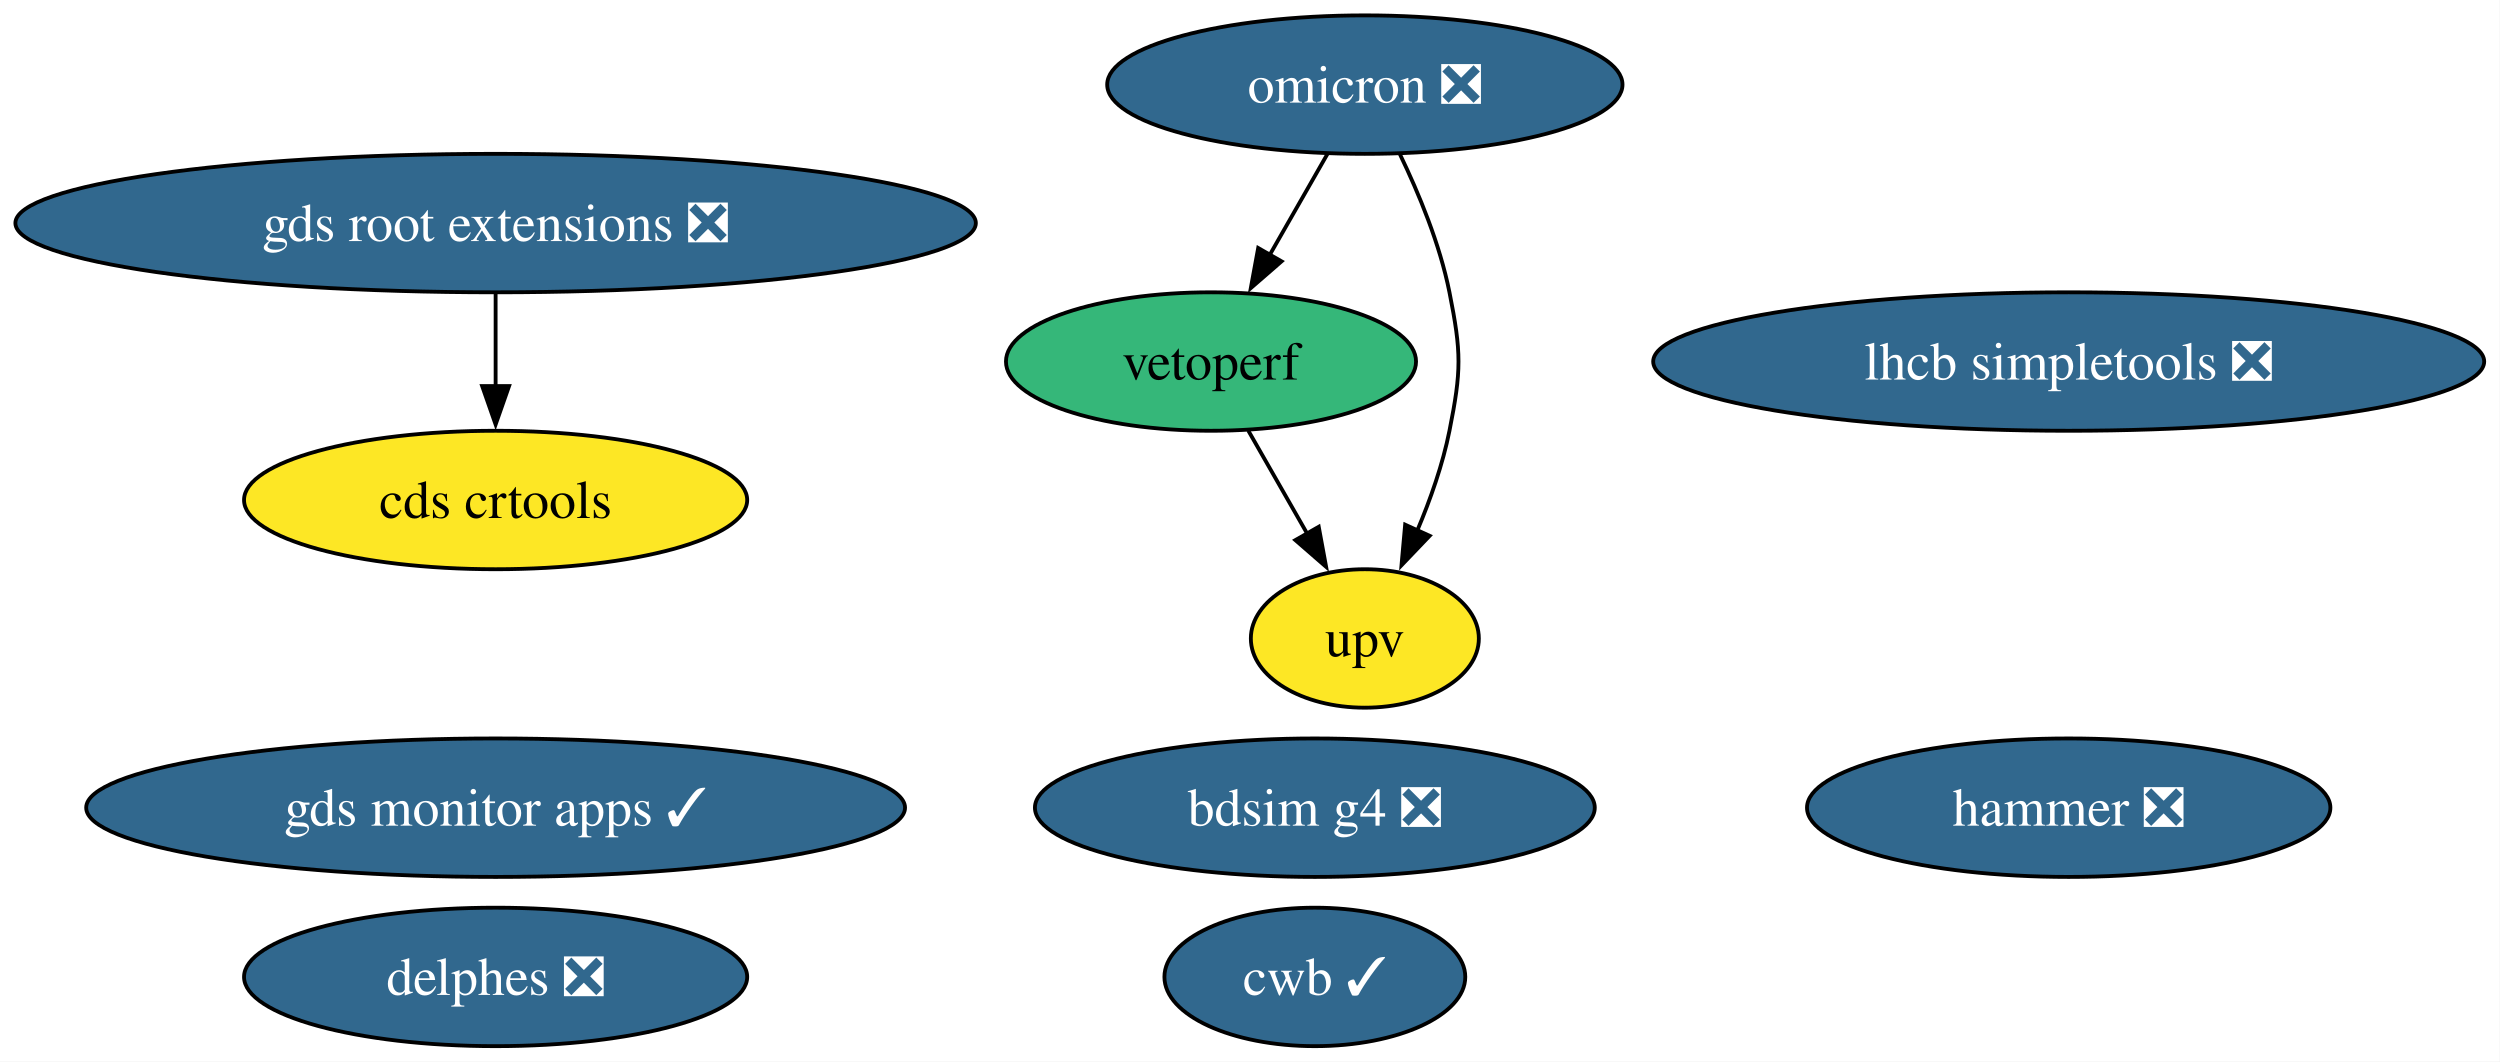
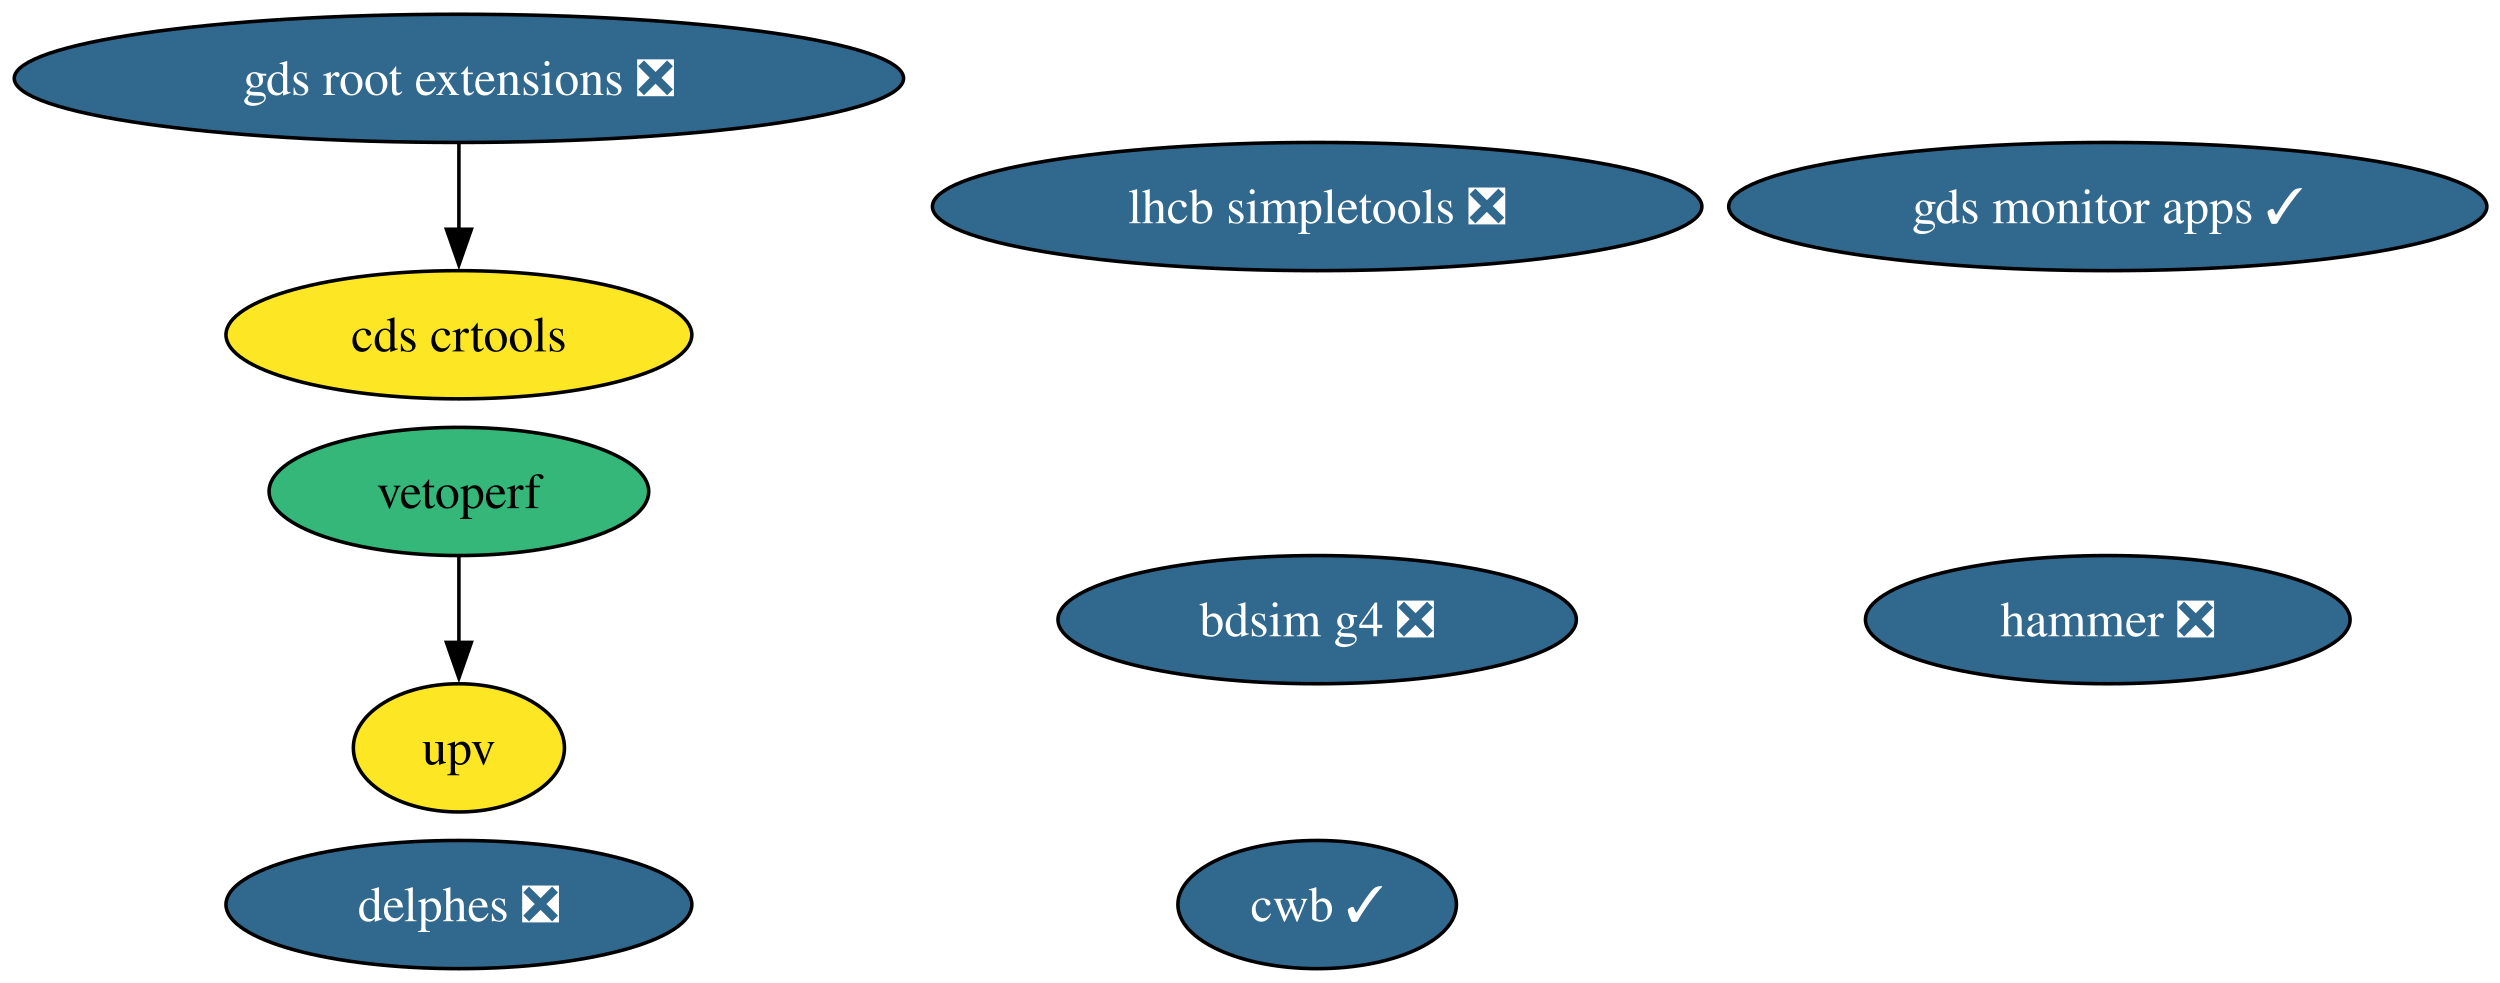
- <svg xmlns="http://www.w3.org/2000/svg" xmlns:xlink="http://www.w3.org/1999/xlink" width="650pt" height="276pt" viewBox="0.00 0.00 650.00 276.00">
+ <svg xmlns="http://www.w3.org/2000/svg" xmlns:xlink="http://www.w3.org/1999/xlink" width="702pt" height="276pt" viewBox="0.00 0.00 702.00 276.00">
  <g id="graph0" class="graph" transform="scale(1 1) rotate(0) translate(4 272)">
-     <polygon fill="white" stroke="none" points="-4,4 -4,-272 645.89,-272 645.89,4 -4,4" />
+     <polygon fill="white" stroke="none" points="-4,4 -4,-272 698.31,-272 698.31,4 -4,4" />
    <g id="node1" class="node">
      <g id="a_node1">
        <a xlink:href="https://github.com/conda-forge/lhcb-simpletools-feedstock/pull/40" xlink:title="lhcb simpletools ❎">
-           <ellipse fill="#31688e" stroke="black" cx="533.86" cy="-178" rx="108.03" ry="18" />
-           <text xml:space="preserve" text-anchor="middle" x="533.86" y="-173.32" font-family="Times,serif" font-size="14.00" fill="white">lhcb simpletools ❎</text>
+           <ellipse fill="#31688e" stroke="black" cx="365.86" cy="-214" rx="108.03" ry="18" />
+           <text xml:space="preserve" text-anchor="middle" x="365.86" y="-209.32" font-family="Times,serif" font-size="14.00" fill="white">lhcb simpletools ❎</text>
        </a>
      </g>
    </g>
    <g id="node2" class="node">
      <g id="a_node2">
-         <a xlink:href="https://github.com/conda-forge/omicron-feedstock/pull/48" xlink:title="omicron ❎">
-           <ellipse fill="#31688e" stroke="black" cx="350.86" cy="-250" rx="66.99" ry="18" />
-           <text xml:space="preserve" text-anchor="middle" x="350.86" y="-245.32" font-family="Times,serif" font-size="14.00" fill="white">omicron ❎</text>
+         <a xlink:href="https://github.com/conda-forge/hammer-feedstock/pull/57" xlink:title="hammer ❎">
+           <ellipse fill="#31688e" stroke="black" cx="587.86" cy="-98" rx="68.04" ry="18" />
+           <text xml:space="preserve" text-anchor="middle" x="587.86" y="-93.33" font-family="Times,serif" font-size="14.00" fill="white">hammer ❎</text>
+         </a>
+       </g>
+     </g>
+     <g id="node3" class="node">
+       <g id="a_node3">
+         <a xlink:href="https://github.com/conda-forge/gds-root-extensions-feedstock/pull/38" xlink:title="gds root extensions ❎">
+           <ellipse fill="#31688e" stroke="black" cx="124.86" cy="-250" rx="124.86" ry="18" />
+           <text xml:space="preserve" text-anchor="middle" x="124.86" y="-245.32" font-family="Times,serif" font-size="14.00" fill="white">gds root extensions ❎</text>
+         </a>
+       </g>
+     </g>
+     <g id="node4" class="node">
+       <g id="a_node4">
+         <a xlink:href="https://github.com/conda-forge/cds-crtools-feedstock" xlink:title="cds crtools">
+           <ellipse fill="#fde725" stroke="black" cx="124.86" cy="-178" rx="65.41" ry="18" />
+           <text xml:space="preserve" text-anchor="middle" x="124.86" y="-173.32" font-family="Times,serif" font-size="14.00">cds crtools</text>
+         </a>
+       </g>
+     </g>
+     <g id="edge1" class="edge">
+       <path fill="none" stroke="black" d="M124.86,-231.7C124.86,-224.41 124.86,-215.73 124.86,-207.54" />
+       <polygon fill="black" stroke="black" points="128.36,-207.62 124.86,-197.62 121.36,-207.62 128.36,-207.62" />
+     </g>
+     <g id="node5" class="node">
+       <g id="a_node5">
+         <a xlink:href="https://github.com/conda-forge/vetoperf-feedstock" xlink:title="vetoperf">
+           <ellipse fill="#35b779" stroke="black" cx="124.86" cy="-134" rx="53.31" ry="18" />
+           <text xml:space="preserve" text-anchor="middle" x="124.86" y="-129.32" font-family="Times,serif" font-size="14.00">vetoperf</text>
        </a>
      </g>
    </g>
    <g id="node6" class="node">
      <g id="a_node6">
-         <a xlink:href="https://github.com/conda-forge/vetoperf-feedstock" xlink:title="vetoperf">
-           <ellipse fill="#35b779" stroke="black" cx="310.86" cy="-178" rx="53.31" ry="18" />
-           <text xml:space="preserve" text-anchor="middle" x="310.86" y="-173.32" font-family="Times,serif" font-size="14.00">vetoperf</text>
+         <a xlink:href="https://github.com/conda-forge/upv-feedstock" xlink:title="upv">
+           <ellipse fill="#fde725" stroke="black" cx="124.86" cy="-62" rx="29.64" ry="18" />
+           <text xml:space="preserve" text-anchor="middle" x="124.86" y="-57.33" font-family="Times,serif" font-size="14.00">upv</text>
        </a>
      </g>
    </g>
    <g id="edge2" class="edge">
-       <path fill="none" stroke="black" d="M341.18,-232.05C336.66,-224.14 331.17,-214.54 326.11,-205.69" />
-       <polygon fill="black" stroke="black" points="329.21,-204.05 321.21,-197.1 323.13,-207.52 329.21,-204.05" />
+       <path fill="none" stroke="black" d="M124.86,-115.7C124.86,-108.41 124.86,-99.73 124.86,-91.54" />
+       <polygon fill="black" stroke="black" points="128.36,-91.62 124.86,-81.62 121.36,-91.62 128.36,-91.62" />
    </g>
    <g id="node7" class="node">
      <g id="a_node7">
-         <a xlink:href="https://github.com/conda-forge/upv-feedstock" xlink:title="upv">
-           <ellipse fill="#fde725" stroke="black" cx="350.86" cy="-106" rx="29.64" ry="18" />
-           <text xml:space="preserve" text-anchor="middle" x="350.86" y="-101.33" font-family="Times,serif" font-size="14.00">upv</text>
+         <a xlink:href="https://github.com/conda-forge/cwb-feedstock/pull/33" xlink:title="cwb ✓">
+           <ellipse fill="#31688e" stroke="black" cx="365.86" cy="-18" rx="39.11" ry="18" />
+           <text xml:space="preserve" text-anchor="middle" x="365.86" y="-13.32" font-family="Times,serif" font-size="14.00" fill="white">cwb ✓</text>
        </a>
      </g>
    </g>
-     <g id="edge1" class="edge">
-       <path fill="none" stroke="black" d="M359.99,-231.88C364.87,-221.76 370.37,-208.51 372.86,-196 375.99,-180.31 375.99,-175.69 372.86,-160 371.12,-151.27 367.92,-142.17 364.48,-134.03" />
-       <polygon fill="black" stroke="black" points="367.71,-132.69 360.39,-125.03 361.34,-135.58 367.71,-132.69" />
-     </g>
-     <g id="node3" class="node">
-       <g id="a_node3">
-         <a xlink:href="https://github.com/conda-forge/hammer-feedstock/pull/57" xlink:title="hammer ❎">
-           <ellipse fill="#31688e" stroke="black" cx="533.86" cy="-62" rx="68.04" ry="18" />
-           <text xml:space="preserve" text-anchor="middle" x="533.86" y="-57.33" font-family="Times,serif" font-size="14.00" fill="white">hammer ❎</text>
-         </a>
-       </g>
-     </g>
-     <g id="node4" class="node">
-       <g id="a_node4">
-         <a xlink:href="https://github.com/conda-forge/gds-root-extensions-feedstock/pull/38" xlink:title="gds root extensions ❎">
-           <ellipse fill="#31688e" stroke="black" cx="124.86" cy="-214" rx="124.86" ry="18" />
-           <text xml:space="preserve" text-anchor="middle" x="124.86" y="-209.32" font-family="Times,serif" font-size="14.00" fill="white">gds root extensions ❎</text>
-         </a>
-       </g>
-     </g>
-     <g id="node5" class="node">
-       <g id="a_node5">
-         <a xlink:href="https://github.com/conda-forge/cds-crtools-feedstock" xlink:title="cds crtools">
-           <ellipse fill="#fde725" stroke="black" cx="124.86" cy="-142" rx="65.41" ry="18" />
-           <text xml:space="preserve" text-anchor="middle" x="124.86" y="-137.32" font-family="Times,serif" font-size="14.00">cds crtools</text>
-         </a>
-       </g>
-     </g>
-     <g id="edge3" class="edge">
-       <path fill="none" stroke="black" d="M124.86,-195.7C124.86,-188.41 124.86,-179.73 124.86,-171.54" />
-       <polygon fill="black" stroke="black" points="128.36,-171.62 124.86,-161.62 121.36,-171.62 128.36,-171.62" />
-     </g>
-     <g id="edge4" class="edge">
-       <path fill="none" stroke="black" d="M320.55,-160.05C325.13,-152.03 330.72,-142.26 335.84,-133.3" />
-       <polygon fill="black" stroke="black" points="338.87,-135.04 340.79,-124.62 332.79,-131.57 338.87,-135.04" />
-     </g>
    <g id="node8" class="node">
      <g id="a_node8">
-         <a xlink:href="https://github.com/conda-forge/cwb-feedstock/pull/33" xlink:title="cwb ✓">
-           <ellipse fill="#31688e" stroke="black" cx="337.86" cy="-18" rx="39.11" ry="18" />
-           <text xml:space="preserve" text-anchor="middle" x="337.86" y="-13.32" font-family="Times,serif" font-size="14.00" fill="white">cwb ✓</text>
+         <a xlink:href="https://github.com/conda-forge/gds-monitor-apps-feedstock/pull/10" xlink:title="gds monitor apps ✓">
+           <ellipse fill="#31688e" stroke="black" cx="587.86" cy="-214" rx="106.45" ry="18" />
+           <text xml:space="preserve" text-anchor="middle" x="587.86" y="-209.32" font-family="Times,serif" font-size="14.00" fill="white">gds monitor apps ✓</text>
        </a>
      </g>
    </g>
    <g id="node9" class="node">
      <g id="a_node9">
-         <a xlink:href="https://github.com/conda-forge/gds-monitor-apps-feedstock/pull/10" xlink:title="gds monitor apps ✓">
-           <ellipse fill="#31688e" stroke="black" cx="124.86" cy="-62" rx="106.45" ry="18" />
-           <text xml:space="preserve" text-anchor="middle" x="124.86" y="-57.33" font-family="Times,serif" font-size="14.00" fill="white">gds monitor apps ✓</text>
-         </a>
-       </g>
-     </g>
-     <g id="node10" class="node">
-       <g id="a_node10">
        <a xlink:href="https://github.com/conda-forge/delphes-feedstock/pull/12" xlink:title="delphes ❎">
          <ellipse fill="#31688e" stroke="black" cx="124.86" cy="-18" rx="65.41" ry="18" />
          <text xml:space="preserve" text-anchor="middle" x="124.86" y="-13.32" font-family="Times,serif" font-size="14.00" fill="white">delphes ❎</text>
        </a>
      </g>
    </g>
-     <g id="node11" class="node">
-       <g id="a_node11">
+     <g id="node10" class="node">
+       <g id="a_node10">
        <a xlink:href="https://github.com/conda-forge/bdsim-g4-feedstock/pull/9" xlink:title="bdsim g4 ❎">
-           <ellipse fill="#31688e" stroke="black" cx="337.86" cy="-62" rx="72.78" ry="18" />
-           <text xml:space="preserve" text-anchor="middle" x="337.86" y="-57.33" font-family="Times,serif" font-size="14.00" fill="white">bdsim g4 ❎</text>
+           <ellipse fill="#31688e" stroke="black" cx="365.86" cy="-98" rx="72.78" ry="18" />
+           <text xml:space="preserve" text-anchor="middle" x="365.86" y="-93.33" font-family="Times,serif" font-size="14.00" fill="white">bdsim g4 ❎</text>
        </a>
      </g>
    </g>
  </g>
</svg>
